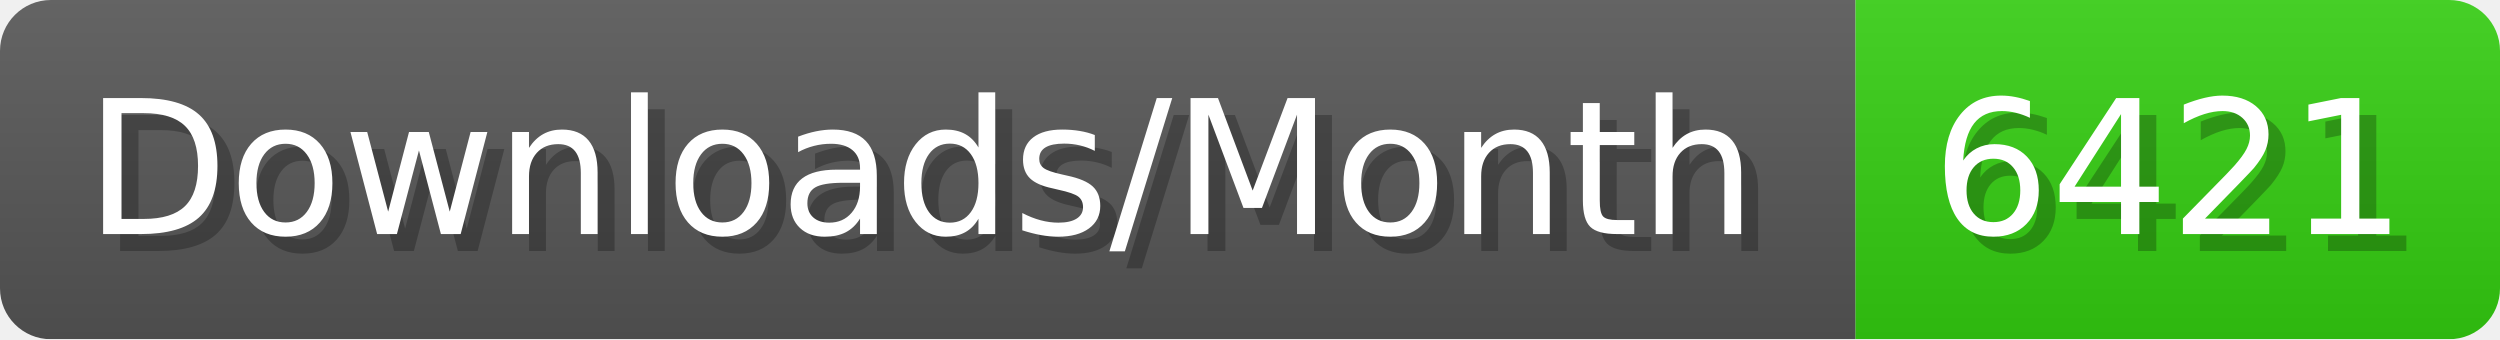
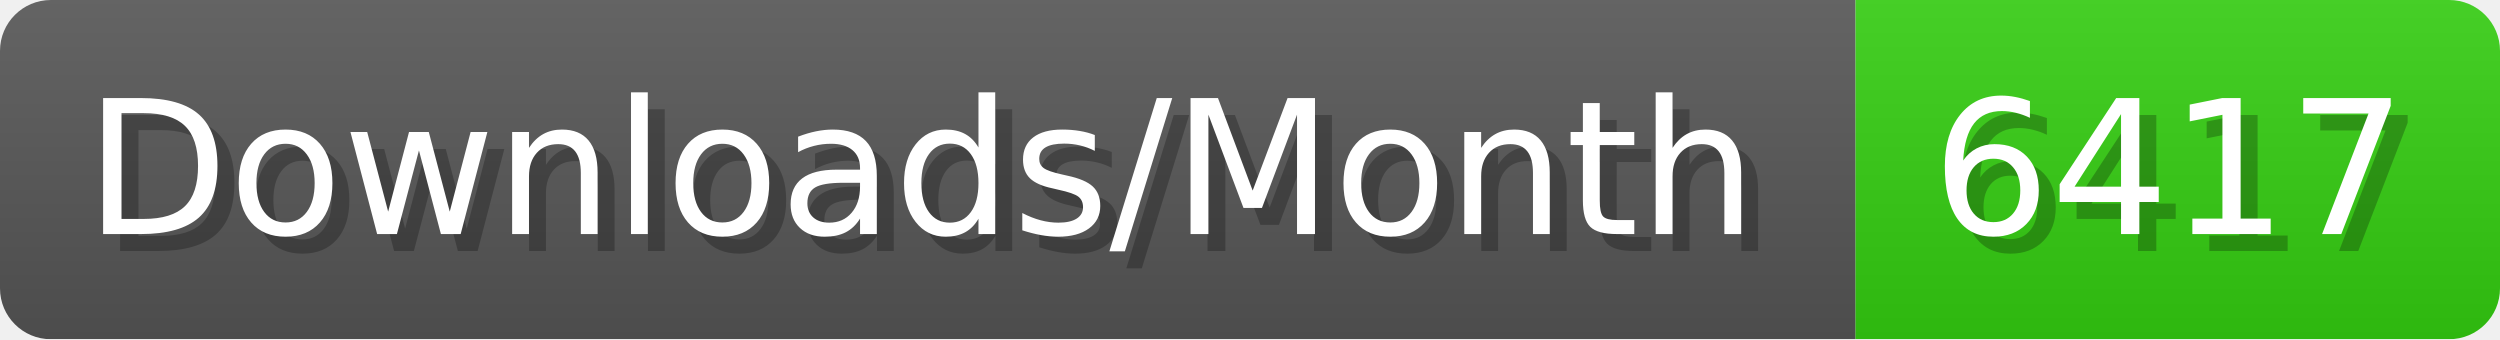
- <svg xmlns="http://www.w3.org/2000/svg" width="147.4" height="20" viewBox="0 0 1474 200" role="img" aria-label="Downloads/Month: 6421">
+ <svg xmlns="http://www.w3.org/2000/svg" width="147.4" height="20" viewBox="0 0 1474 200" role="img" aria-label="Downloads/Month: 6417">
  <linearGradient id="YlXUI" x2="0" y2="100%">
    <stop offset="0" stop-opacity=".1" stop-color="#EEE" />
    <stop offset="1" stop-opacity=".1" />
  </linearGradient>
  <mask id="JHhop">
    <rect width="1474" height="200" rx="30" fill="#FFF" />
  </mask>
  <g mask="url(#JHhop)">
    <rect width="1094" height="200" fill="#555" />
    <rect width="380" height="200" fill="#3C1" x="1094" />
    <rect width="1474" height="200" fill="url(#YlXUI)" />
  </g>
  <g aria-hidden="true" fill="#fff" text-anchor="start" font-family="Verdana,DejaVu Sans,sans-serif" font-size="110">
    <text x="60" y="148" textLength="994" fill="#000" opacity="0.25">Downloads/Month</text>
    <text x="50" y="138" textLength="994">Downloads/Month</text>
-     <text x="1149" y="148" textLength="280" fill="#000" opacity="0.25">6421</text>
-     <text x="1139" y="138" textLength="280">6421</text>
+     <text x="1149" y="148" textLength="280" fill="#000" opacity="0.25">6417</text>
+     <text x="1139" y="138" textLength="280">6417</text>
  </g>
</svg>
